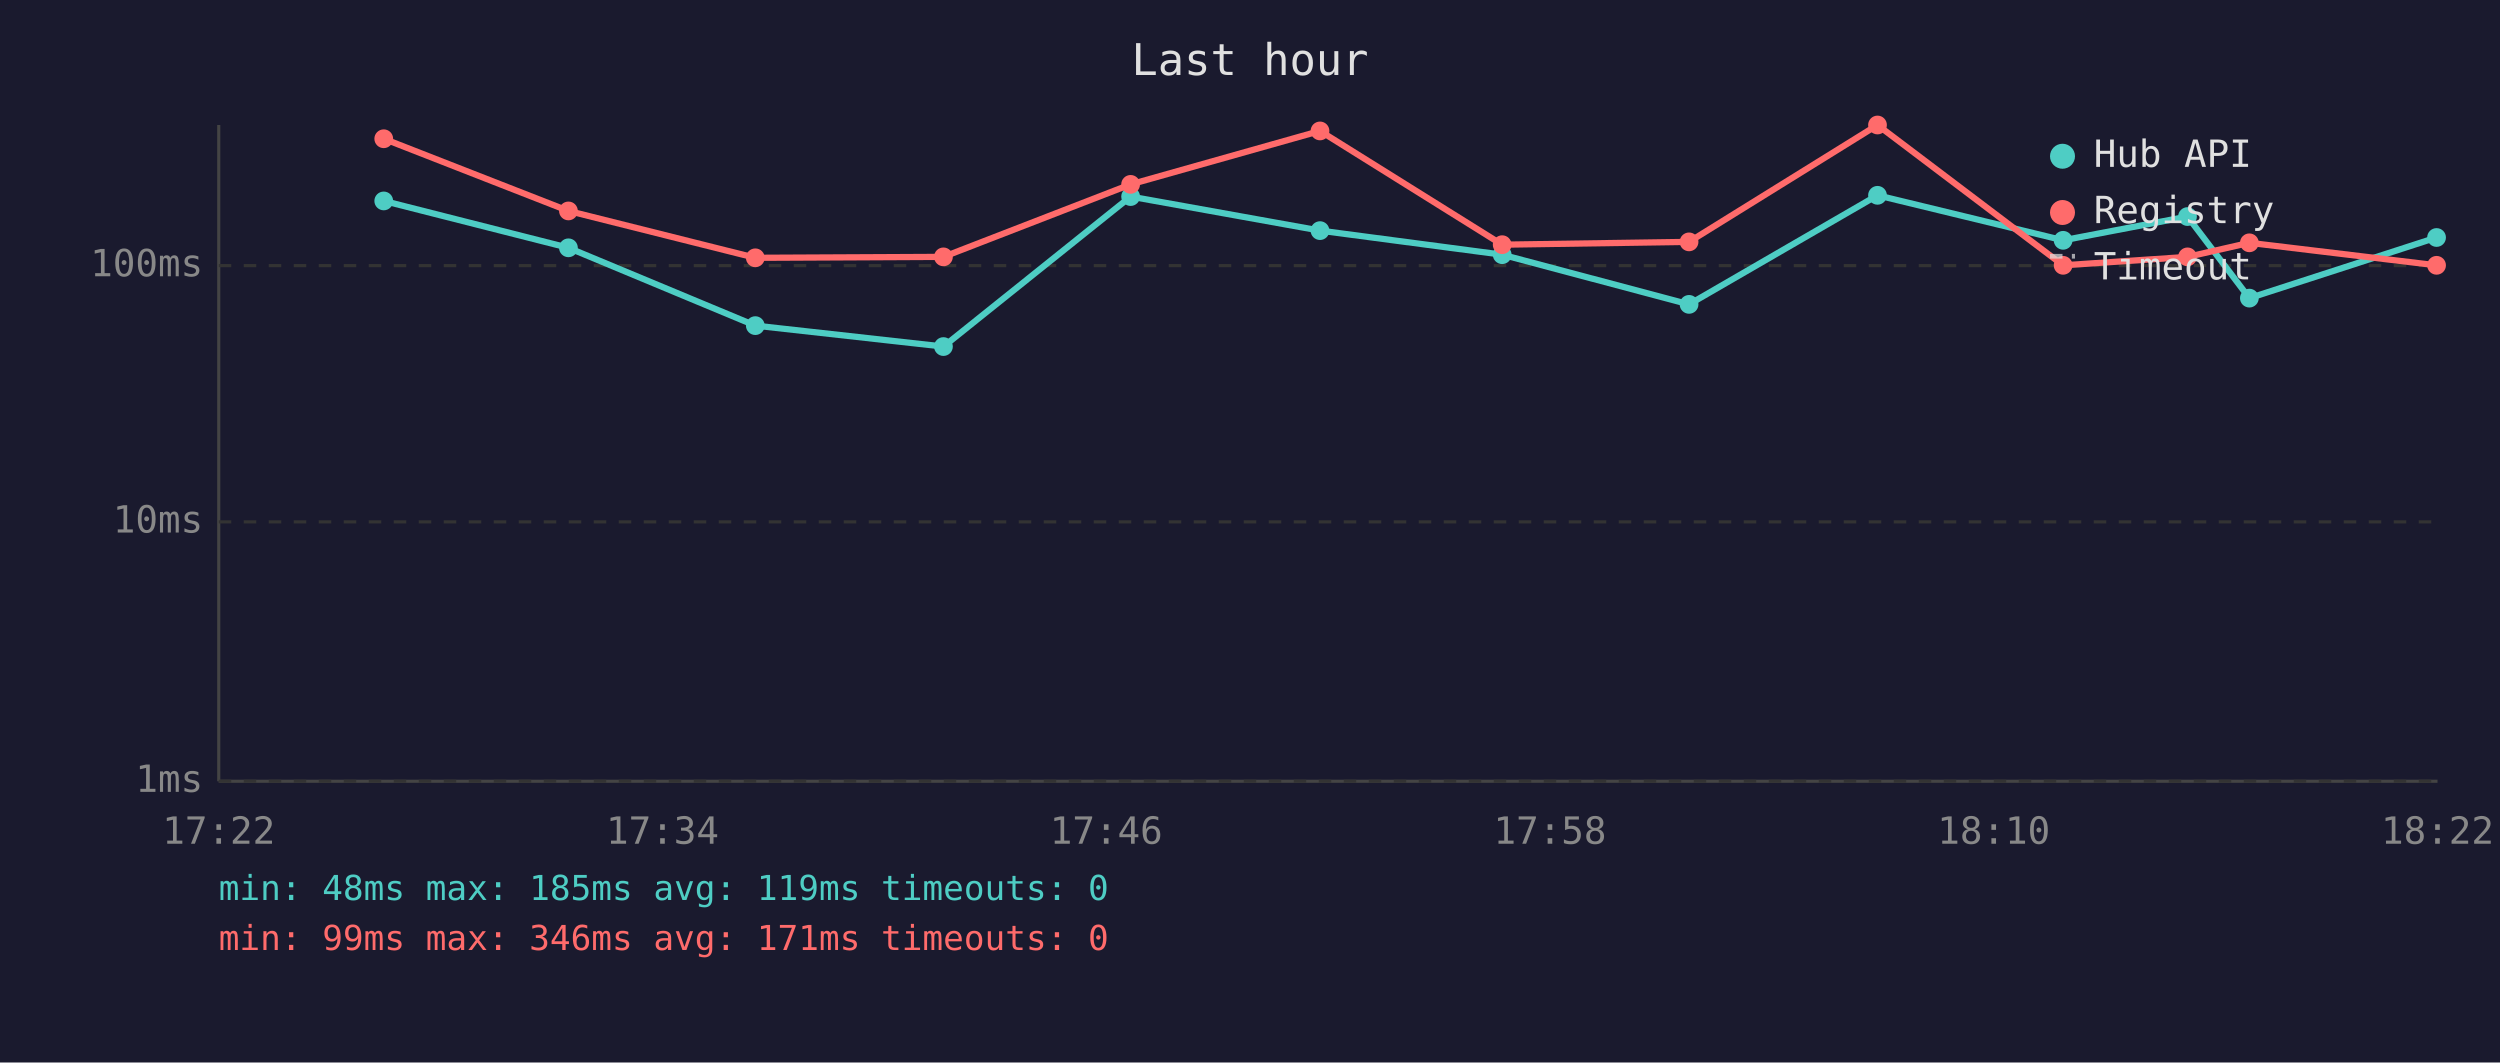
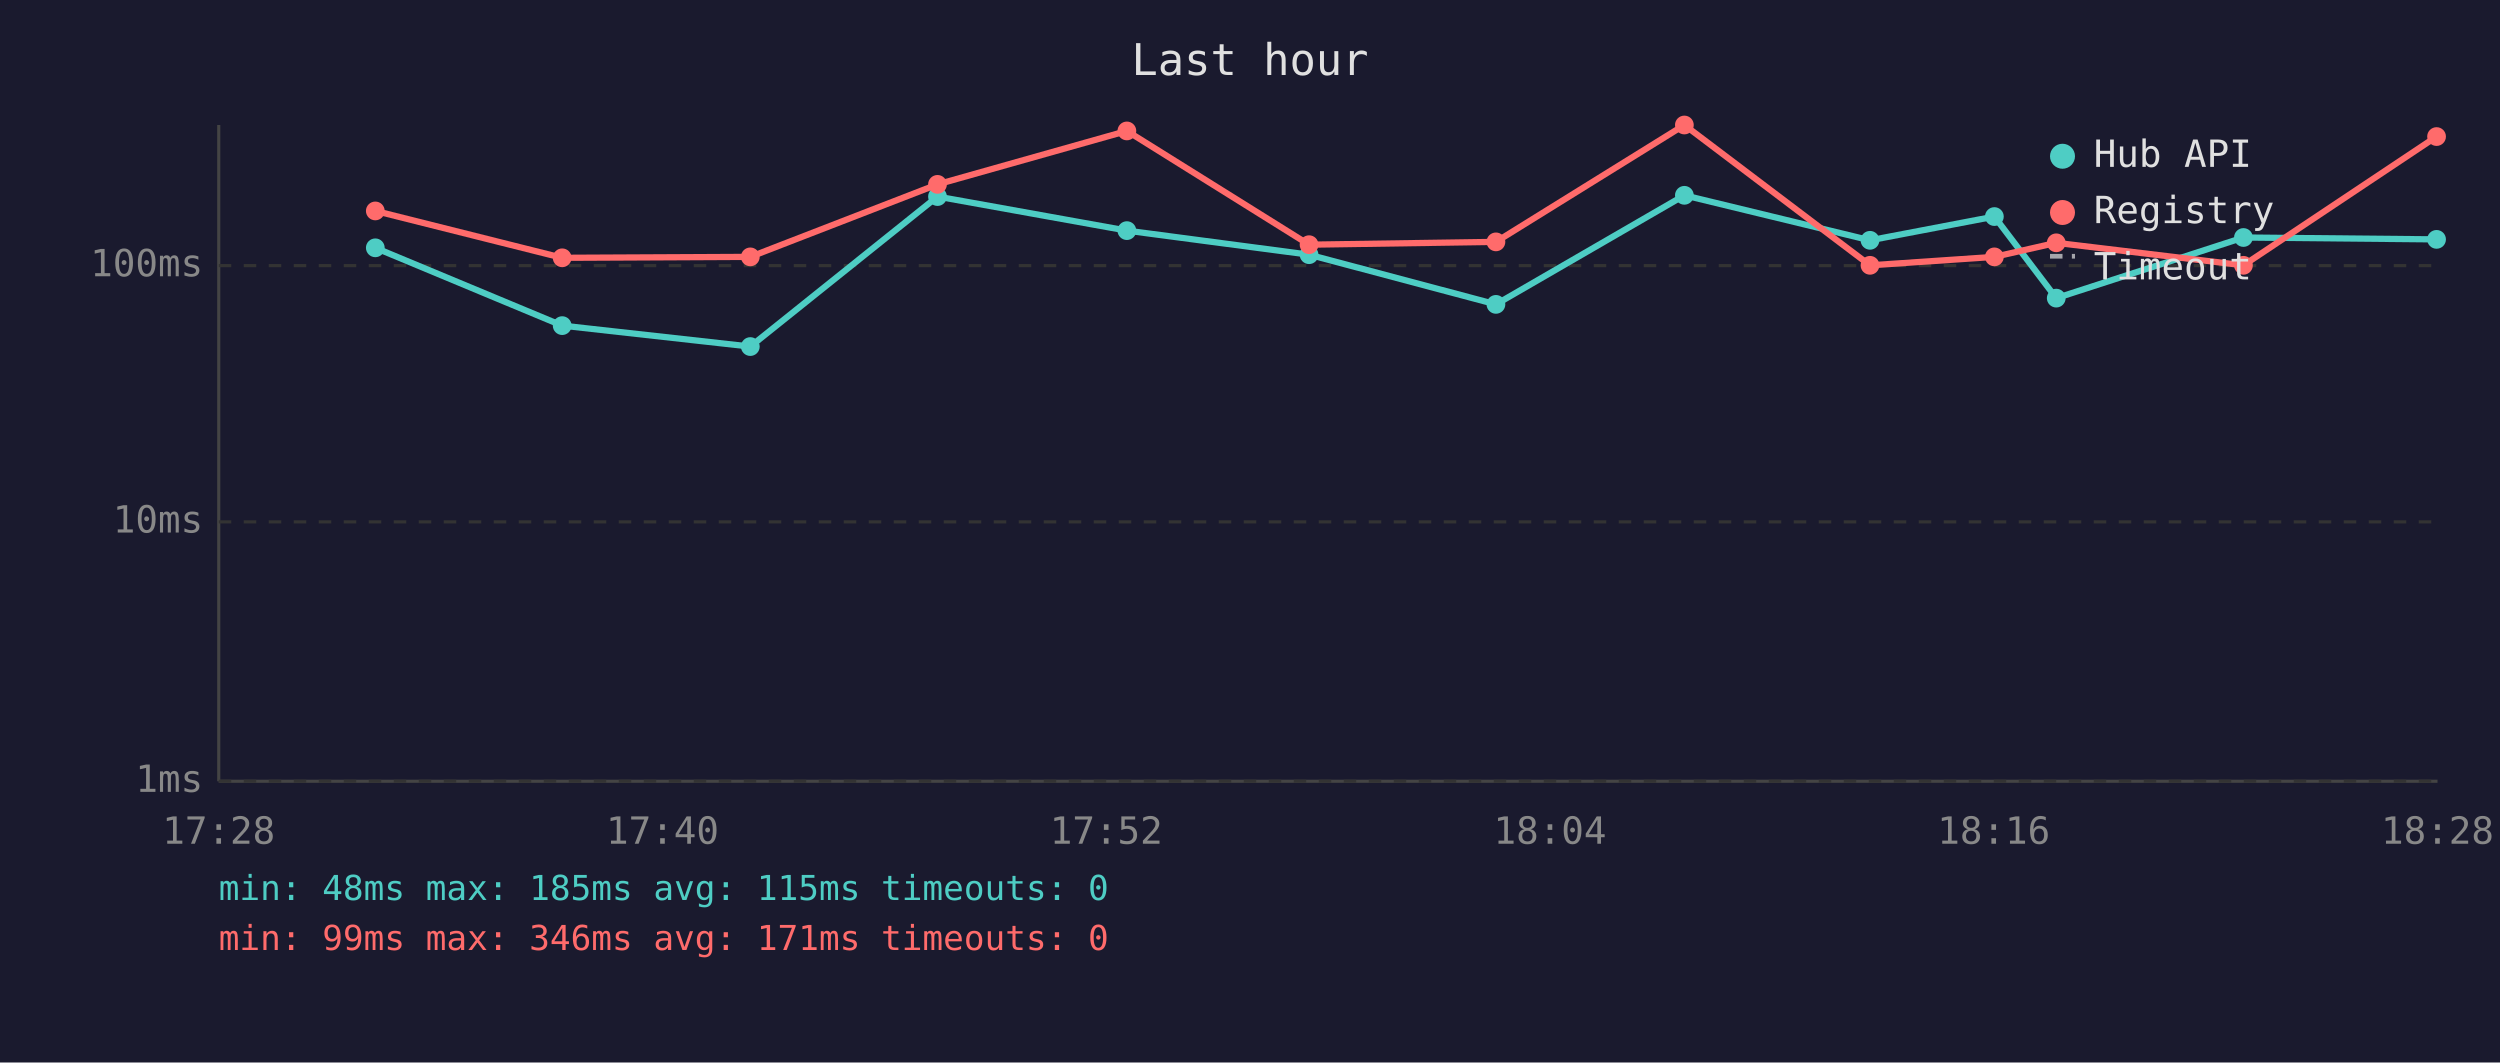
<svg xmlns="http://www.w3.org/2000/svg" viewBox="0 0 800 340" font-family="monospace" font-size="12">
  <rect width="800" height="340" fill="#1a1a2e" />
  <text x="400" y="24" fill="#e0e0e0" font-size="14" text-anchor="middle">Last hour</text>
  <line x1="70" y1="40" x2="70" y2="250" stroke="#444" stroke-width="1" />
  <line x1="70" y1="250" x2="780" y2="250" stroke="#444" stroke-width="1" />
  <line x1="70" y1="250" x2="780" y2="250" stroke="#333" stroke-width="1" stroke-dasharray="4" />
  <text x="65" y="250" fill="#888" text-anchor="end" dominant-baseline="middle">1ms</text>
  <line x1="70" y1="167" x2="780" y2="167" stroke="#333" stroke-width="1" stroke-dasharray="4" />
  <text x="65" y="167" fill="#888" text-anchor="end" dominant-baseline="middle">10ms</text>
  <line x1="70" y1="85" x2="780" y2="85" stroke="#333" stroke-width="1" stroke-dasharray="4" />
  <text x="65" y="85" fill="#888" text-anchor="end" dominant-baseline="middle">100ms</text>
-   <text x="70" y="270" fill="#888" text-anchor="middle">17:22</text>
-   <text x="212" y="270" fill="#888" text-anchor="middle">17:34</text>
-   <text x="354" y="270" fill="#888" text-anchor="middle">17:46</text>
-   <text x="496" y="270" fill="#888" text-anchor="middle">17:58</text>
-   <text x="638" y="270" fill="#888" text-anchor="middle">18:10</text>
-   <text x="780" y="270" fill="#888" text-anchor="middle">18:22</text>
-   <polyline points="122.8,64.3 181.9,79.3 241.7,104.2 301.9,110.9 361.8,62.9 422.4,73.8 480.7,81.5 540.5,97.4 600.8,62.5 660.2,76.9 700.0,69.3 719.8,95.4 779.7,76.0" fill="none" stroke="#4ecdc4" stroke-width="2" opacity="1" />
-   <circle cx="122.8" cy="64.3" r="3" fill="#4ecdc4" />
-   <circle cx="181.9" cy="79.3" r="3" fill="#4ecdc4" />
-   <circle cx="241.7" cy="104.2" r="3" fill="#4ecdc4" />
-   <circle cx="301.9" cy="110.9" r="3" fill="#4ecdc4" />
-   <circle cx="361.8" cy="62.9" r="3" fill="#4ecdc4" />
-   <circle cx="422.4" cy="73.8" r="3" fill="#4ecdc4" />
-   <circle cx="480.7" cy="81.5" r="3" fill="#4ecdc4" />
-   <circle cx="540.5" cy="97.4" r="3" fill="#4ecdc4" />
-   <circle cx="600.8" cy="62.5" r="3" fill="#4ecdc4" />
-   <circle cx="660.2" cy="76.9" r="3" fill="#4ecdc4" />
-   <circle cx="700.0" cy="69.3" r="3" fill="#4ecdc4" />
-   <circle cx="719.8" cy="95.4" r="3" fill="#4ecdc4" />
-   <circle cx="779.7" cy="76.0" r="3" fill="#4ecdc4" />
-   <polyline points="122.8,44.4 181.9,67.5 241.7,82.5 301.9,82.2 361.8,59.0 422.4,41.9 480.7,78.3 540.5,77.4 600.8,40.0 660.2,84.9 700.0,82.2 719.8,77.7 779.7,84.9" fill="none" stroke="#ff6b6b" stroke-width="2" opacity="1" />
-   <circle cx="122.8" cy="44.4" r="3" fill="#ff6b6b" />
-   <circle cx="181.9" cy="67.5" r="3" fill="#ff6b6b" />
-   <circle cx="241.7" cy="82.5" r="3" fill="#ff6b6b" />
-   <circle cx="301.9" cy="82.2" r="3" fill="#ff6b6b" />
-   <circle cx="361.8" cy="59.0" r="3" fill="#ff6b6b" />
-   <circle cx="422.4" cy="41.9" r="3" fill="#ff6b6b" />
-   <circle cx="480.7" cy="78.3" r="3" fill="#ff6b6b" />
-   <circle cx="540.5" cy="77.4" r="3" fill="#ff6b6b" />
-   <circle cx="600.8" cy="40.0" r="3" fill="#ff6b6b" />
-   <circle cx="660.2" cy="84.9" r="3" fill="#ff6b6b" />
-   <circle cx="700.0" cy="82.2" r="3" fill="#ff6b6b" />
-   <circle cx="719.8" cy="77.7" r="3" fill="#ff6b6b" />
-   <circle cx="779.7" cy="84.9" r="3" fill="#ff6b6b" />
+   <text x="70" y="270" fill="#888" text-anchor="middle">17:28</text>
+   <text x="212" y="270" fill="#888" text-anchor="middle">17:40</text>
+   <text x="354" y="270" fill="#888" text-anchor="middle">17:52</text>
+   <text x="496" y="270" fill="#888" text-anchor="middle">18:04</text>
+   <text x="638" y="270" fill="#888" text-anchor="middle">18:16</text>
+   <text x="780" y="270" fill="#888" text-anchor="middle">18:28</text>
+   <polyline points="120.1,79.3 179.9,104.2 240.1,110.9 300.0,62.9 360.6,73.8 418.9,81.5 478.7,97.4 539.0,62.5 598.4,76.9 638.2,69.3 658.0,95.4 717.9,76.0 779.7,76.6" fill="none" stroke="#4ecdc4" stroke-width="2" opacity="1" />
+   <circle cx="120.1" cy="79.3" r="3" fill="#4ecdc4" />
+   <circle cx="179.9" cy="104.2" r="3" fill="#4ecdc4" />
+   <circle cx="240.1" cy="110.9" r="3" fill="#4ecdc4" />
+   <circle cx="300.0" cy="62.9" r="3" fill="#4ecdc4" />
+   <circle cx="360.6" cy="73.8" r="3" fill="#4ecdc4" />
+   <circle cx="418.9" cy="81.5" r="3" fill="#4ecdc4" />
+   <circle cx="478.7" cy="97.4" r="3" fill="#4ecdc4" />
+   <circle cx="539.0" cy="62.5" r="3" fill="#4ecdc4" />
+   <circle cx="598.4" cy="76.9" r="3" fill="#4ecdc4" />
+   <circle cx="638.2" cy="69.3" r="3" fill="#4ecdc4" />
+   <circle cx="658.0" cy="95.4" r="3" fill="#4ecdc4" />
+   <circle cx="717.9" cy="76.0" r="3" fill="#4ecdc4" />
+   <circle cx="779.7" cy="76.6" r="3" fill="#4ecdc4" />
+   <polyline points="120.1,67.5 179.9,82.5 240.1,82.2 300.0,59.0 360.6,41.9 418.9,78.3 478.7,77.4 539.0,40.0 598.4,84.9 638.2,82.2 658.0,77.7 717.9,84.9 779.7,43.7" fill="none" stroke="#ff6b6b" stroke-width="2" opacity="1" />
+   <circle cx="120.1" cy="67.5" r="3" fill="#ff6b6b" />
+   <circle cx="179.9" cy="82.5" r="3" fill="#ff6b6b" />
+   <circle cx="240.1" cy="82.2" r="3" fill="#ff6b6b" />
+   <circle cx="300.0" cy="59.0" r="3" fill="#ff6b6b" />
+   <circle cx="360.6" cy="41.9" r="3" fill="#ff6b6b" />
+   <circle cx="418.9" cy="78.3" r="3" fill="#ff6b6b" />
+   <circle cx="478.7" cy="77.4" r="3" fill="#ff6b6b" />
+   <circle cx="539.0" cy="40.0" r="3" fill="#ff6b6b" />
+   <circle cx="598.4" cy="84.9" r="3" fill="#ff6b6b" />
+   <circle cx="638.2" cy="82.2" r="3" fill="#ff6b6b" />
+   <circle cx="658.0" cy="77.7" r="3" fill="#ff6b6b" />
+   <circle cx="717.9" cy="84.9" r="3" fill="#ff6b6b" />
+   <circle cx="779.7" cy="43.7" r="3" fill="#ff6b6b" />
  <circle cx="660" cy="50" r="4" fill="#4ecdc4" />
  <text x="670" y="50" fill="#e0e0e0" dominant-baseline="middle">Hub API</text>
  <circle cx="660" cy="68" r="4" fill="#ff6b6b" />
  <text x="670" y="68" fill="#e0e0e0" dominant-baseline="middle">Registry</text>
  <line x1="656" y1="82" x2="664" y2="82" stroke="#e0e0e0" stroke-width="1.5" stroke-dasharray="4,3" opacity="0.7" />
  <text x="670" y="86" fill="#e0e0e0" dominant-baseline="middle">Timeout</text>
-   <text x="70" y="288" fill="#4ecdc4" font-size="11">min: 48ms  max: 185ms  avg: 119ms  timeouts: 0</text>
+   <text x="70" y="288" fill="#4ecdc4" font-size="11">min: 48ms  max: 185ms  avg: 115ms  timeouts: 0</text>
  <text x="70" y="304" fill="#ff6b6b" font-size="11">min: 99ms  max: 346ms  avg: 171ms  timeouts: 0</text>
</svg>
